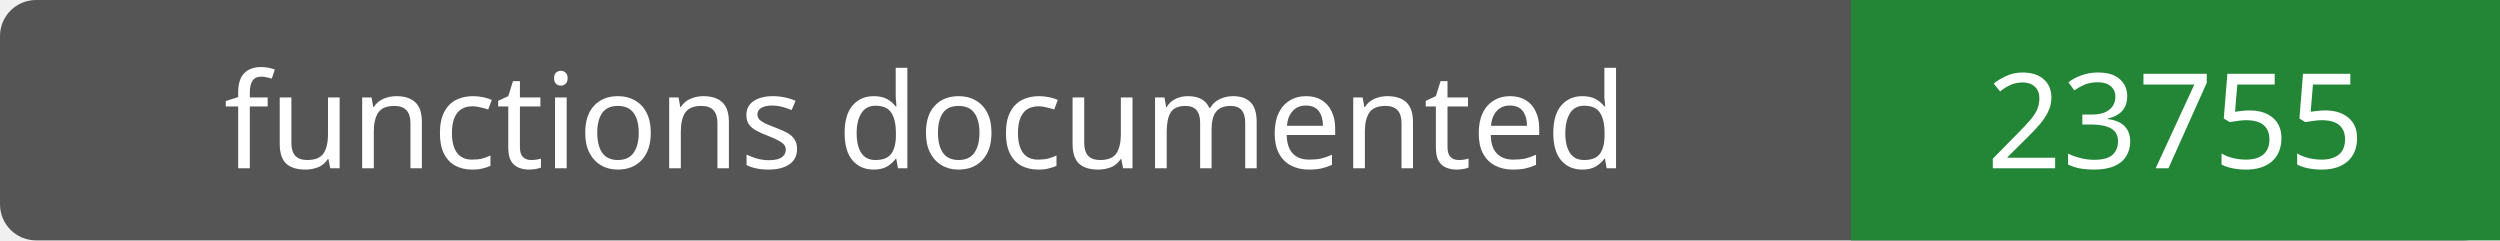
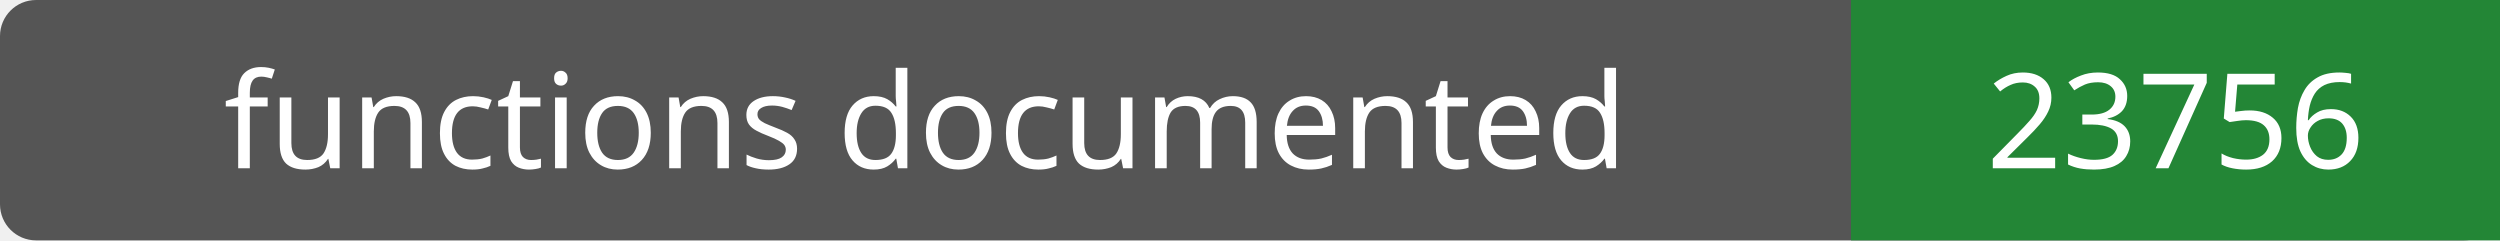
- <svg xmlns="http://www.w3.org/2000/svg" width="208" height="20" role="img" aria-label="functions documented: 23755">
+ <svg xmlns="http://www.w3.org/2000/svg" width="208" height="20" role="img" aria-label="functions documented: 23756">
  <rect width="208" height="20" rx="3" fill="#555" />
  <path fill="#238636" d="M154 0h54v20H154z" />
  <g fill="#fff" text-anchor="middle" font-family="Verdana,sans-serif" font-size="11">
    <text x="77.0" y="14">functions documented</text>
-     <text x="181.0" y="14">23755</text>
+     <text x="181.0" y="14">23756</text>
  </g>
</svg>
